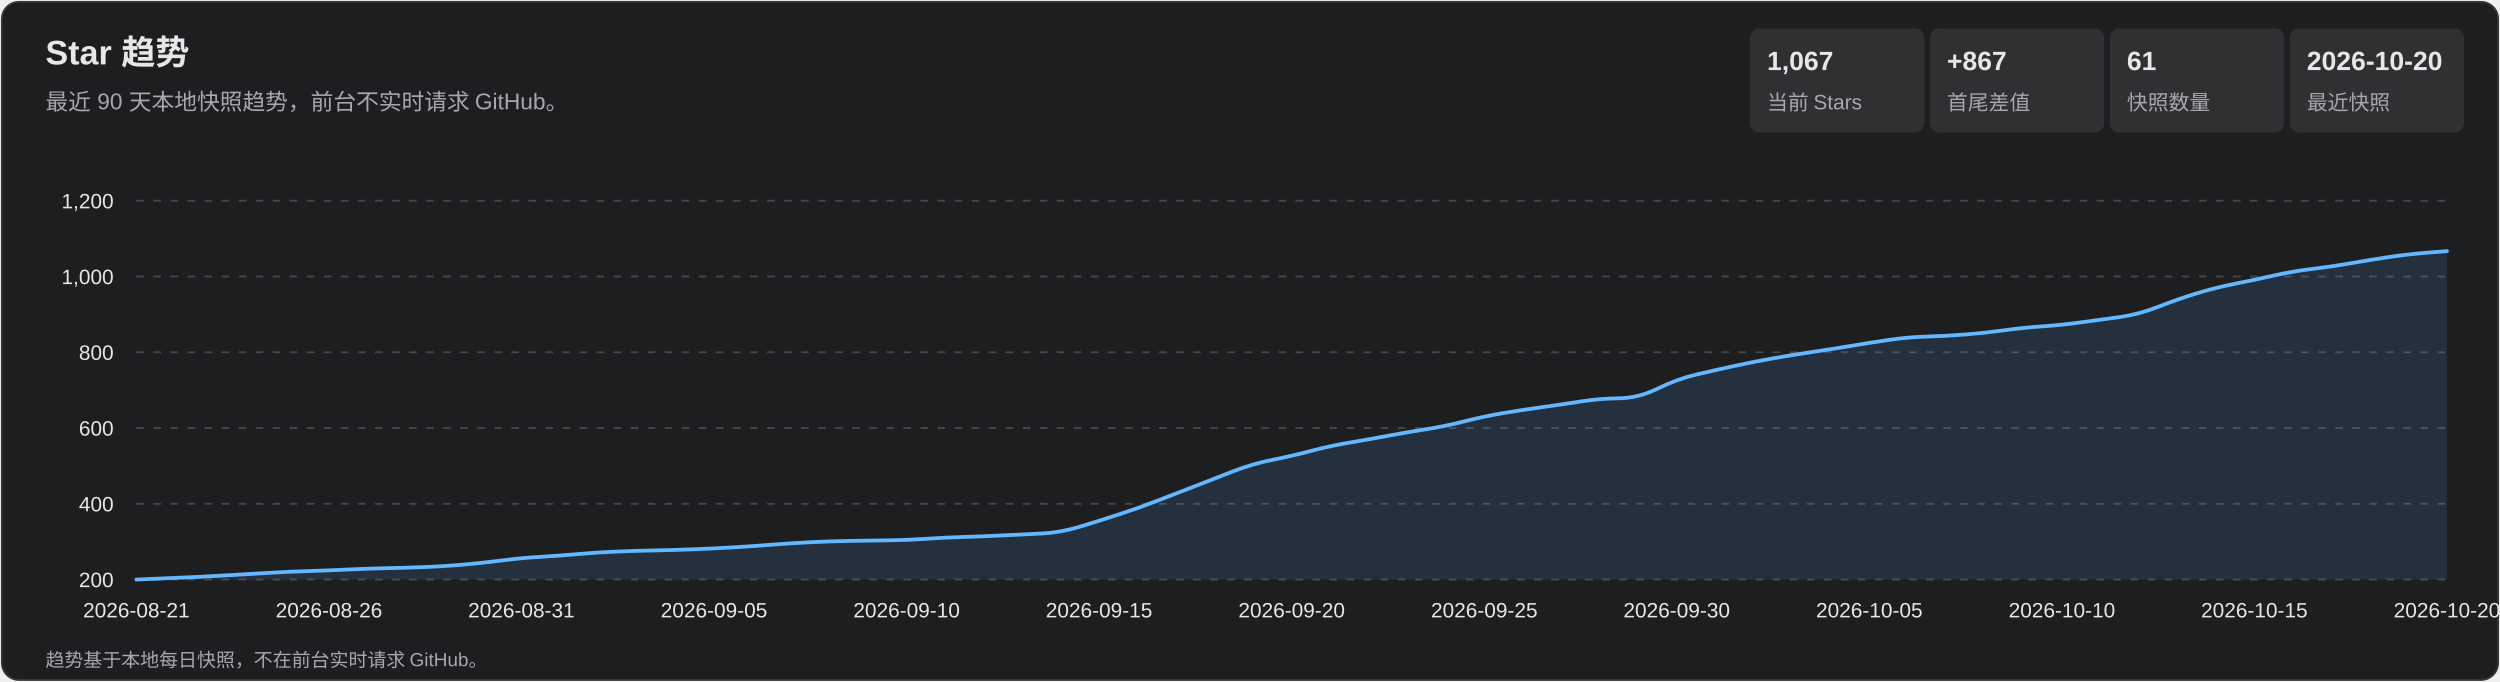
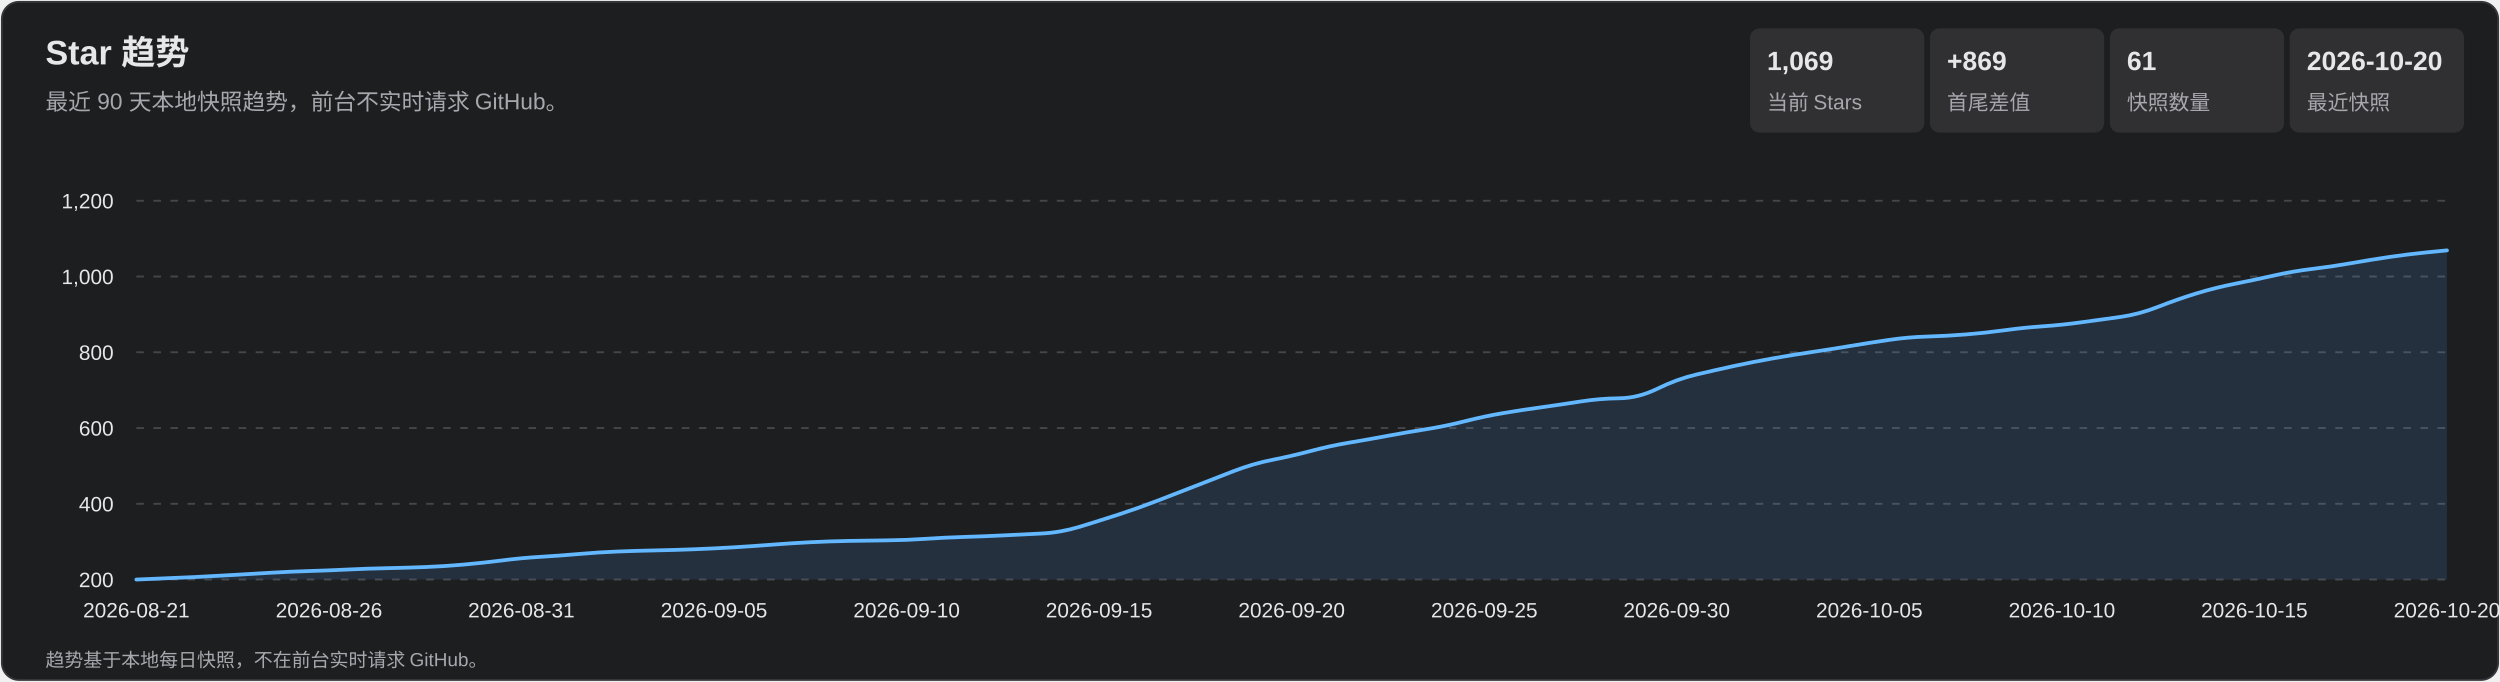
<svg xmlns="http://www.w3.org/2000/svg" width="1320" height="360" viewBox="0 0 1320 360" role="img" aria-labelledby="title desc">
  <style>
    text { font-family: Arial, 'Microsoft YaHei', sans-serif; fill: #e7e7e9; }
    .subtitle, .axis, .metric-label, .footer { fill: #a7a7ad; }
    .subtitle { font-size: 12px; } .axis { font-size: 11px; }
    .metric-value { font-size: 14px; font-weight: 700; } .metric-label { font-size: 11px; }
    .footer { font-size: 10px; } .tooltip-date { font-size: 12px; font-weight: 700; }
    .tooltip-text { font-size: 12px; } .crosshair { stroke: #b9b9bc; stroke-width: 1; }
    .tooltip { opacity: 0; pointer-events: none; } .point:hover .tooltip { opacity: 1; }
  </style>
  <rect x="1" y="1" width="1318" height="358" rx="9" fill="#1d1e20" stroke="#35363a" />
  <text x="24" y="34" font-size="18" font-weight="700">Star 趋势</text>
  <text x="24" y="58" class="subtitle">最近 90 天本地快照趋势，前台不实时请求 GitHub。</text>
  <rect x="924" y="15" width="92" height="55" rx="5" fill="#303033" />
-   <text x="933" y="37" class="metric-value">1,067</text>
+   <text x="933" y="37" class="metric-value">1,069</text>
  <text x="933" y="58" class="metric-label">当前 Stars</text>
  <rect x="1019" y="15" width="92" height="55" rx="5" fill="#303033" />
-   <text x="1028" y="37" class="metric-value">+867</text>
+   <text x="1028" y="37" class="metric-value">+869</text>
  <text x="1028" y="58" class="metric-label">首尾差值</text>
  <rect x="1114" y="15" width="92" height="55" rx="5" fill="#303033" />
  <text x="1123" y="37" class="metric-value">61</text>
  <text x="1123" y="58" class="metric-label">快照数量</text>
  <rect x="1209" y="15" width="92" height="55" rx="5" fill="#303033" />
  <text x="1218" y="37" class="metric-value">2026-10-20</text>
  <text x="1218" y="58" class="metric-label">最近快照</text>
  <g class="axis">
    <line x1="72" y1="306.0" x2="1292" y2="306.0" stroke="#45464a" stroke-dasharray="4 5" />
    <text x="60" y="310.0" text-anchor="end">200</text>
    <line x1="72" y1="266.0" x2="1292" y2="266.0" stroke="#45464a" stroke-dasharray="4 5" />
    <text x="60" y="270.0" text-anchor="end">400</text>
    <line x1="72" y1="226.0" x2="1292" y2="226.0" stroke="#45464a" stroke-dasharray="4 5" />
    <text x="60" y="230.0" text-anchor="end">600</text>
    <line x1="72" y1="186.0" x2="1292" y2="186.0" stroke="#45464a" stroke-dasharray="4 5" />
    <text x="60" y="190.0" text-anchor="end">800</text>
    <line x1="72" y1="146.0" x2="1292" y2="146.0" stroke="#45464a" stroke-dasharray="4 5" />
    <text x="60" y="150.0" text-anchor="end">1,000</text>
    <line x1="72" y1="106.0" x2="1292" y2="106.0" stroke="#45464a" stroke-dasharray="4 5" />
    <text x="60" y="110.0" text-anchor="end">1,200</text>
    <text x="72.0" y="326" text-anchor="middle">2026-08-21</text>
    <text x="173.7" y="326" text-anchor="middle">2026-08-26</text>
    <text x="275.3" y="326" text-anchor="middle">2026-08-31</text>
    <text x="377.0" y="326" text-anchor="middle">2026-09-05</text>
    <text x="478.7" y="326" text-anchor="middle">2026-09-10</text>
    <text x="580.3" y="326" text-anchor="middle">2026-09-15</text>
    <text x="682.0" y="326" text-anchor="middle">2026-09-20</text>
    <text x="783.7" y="326" text-anchor="middle">2026-09-25</text>
    <text x="885.3" y="326" text-anchor="middle">2026-09-30</text>
    <text x="987.0" y="326" text-anchor="middle">2026-10-05</text>
    <text x="1088.7" y="326" text-anchor="middle">2026-10-10</text>
    <text x="1190.3" y="326" text-anchor="middle">2026-10-15</text>
    <text x="1292.0" y="326" text-anchor="middle">2026-10-20</text>
  </g>
-   <path d="M 72.0 306.0 Q 92.3 305.2 102.5 304.7 Q 112.7 304.2 122.8 303.6 Q 133.0 303.0 143.2 302.4 Q 153.3 301.8 163.5 301.5 Q 173.7 301.2 183.8 300.7 Q 194.0 300.2 204.2 300.0 Q 214.3 299.8 224.5 299.4 Q 234.7 299.0 244.8 298.1 Q 255.0 297.2 265.2 295.9 Q 275.3 294.6 285.5 294.0 Q 295.7 293.4 305.8 292.5 Q 316.0 291.6 326.2 291.2 Q 336.3 290.8 346.5 290.6 Q 356.7 290.4 366.8 290.0 Q 377.0 289.6 387.2 289.0 Q 397.3 288.4 407.5 287.6 Q 417.7 286.8 427.8 286.3 Q 438.0 285.8 448.2 285.6 Q 458.3 285.4 468.5 285.3 Q 478.7 285.2 488.8 284.5 Q 499.0 283.8 509.2 283.5 Q 519.3 283.2 529.5 282.7 Q 539.7 282.2 549.8 281.7 Q 560.0 281.2 570.2 278.1 Q 580.3 275.0 590.5 271.7 Q 600.7 268.4 610.8 264.5 Q 621.0 260.6 631.2 256.6 Q 641.3 252.6 651.5 248.7 Q 661.7 244.8 671.8 242.8 Q 682.0 240.8 692.2 238.1 Q 702.3 235.4 712.5 233.7 Q 722.7 232.0 732.8 230.1 Q 743.0 228.2 753.2 226.6 Q 763.3 225.0 773.5 222.4 Q 783.7 219.8 793.8 218.1 Q 804.0 216.4 814.2 215.0 Q 824.3 213.6 834.5 212.0 Q 844.7 210.4 854.8 210.3 Q 865.0 210.2 875.2 205.2 Q 885.3 200.2 895.5 197.8 Q 905.7 195.4 915.8 193.2 Q 926.0 191.0 936.2 189.2 Q 946.3 187.4 956.5 185.9 Q 966.7 184.4 976.8 182.7 Q 987.0 181.0 997.2 179.5 Q 1007.3 178.0 1017.5 177.7 Q 1027.7 177.4 1037.8 176.6 Q 1048.0 175.8 1058.2 174.4 Q 1068.3 173.0 1078.5 172.3 Q 1088.7 171.6 1098.8 170.2 Q 1109.0 168.8 1119.2 167.4 Q 1129.3 166.0 1139.5 162.0 Q 1149.7 158.0 1159.8 154.9 Q 1170.0 151.8 1180.2 149.8 Q 1190.3 147.8 1200.5 145.5 Q 1210.7 143.2 1220.8 142.0 Q 1231.0 140.8 1241.2 139.0 Q 1251.3 137.2 1261.5 135.7 Q 1271.7 134.2 1281.8 133.4 L 1292.0 132.6 L 1292.0 306.0 L 72.0 306.0 Z" fill="#5baeff" fill-opacity=".13" />
-   <path d="M 72.0 306.0 Q 92.3 305.2 102.5 304.7 Q 112.7 304.2 122.8 303.6 Q 133.0 303.0 143.2 302.4 Q 153.3 301.8 163.5 301.5 Q 173.7 301.2 183.8 300.7 Q 194.0 300.2 204.2 300.0 Q 214.3 299.8 224.5 299.4 Q 234.7 299.0 244.8 298.1 Q 255.0 297.2 265.2 295.9 Q 275.3 294.6 285.5 294.0 Q 295.7 293.4 305.8 292.5 Q 316.0 291.6 326.2 291.2 Q 336.3 290.8 346.5 290.6 Q 356.7 290.4 366.8 290.0 Q 377.0 289.6 387.2 289.0 Q 397.3 288.4 407.5 287.6 Q 417.7 286.8 427.8 286.3 Q 438.0 285.8 448.2 285.6 Q 458.3 285.4 468.5 285.3 Q 478.7 285.2 488.8 284.5 Q 499.0 283.8 509.2 283.5 Q 519.3 283.2 529.5 282.7 Q 539.7 282.2 549.8 281.7 Q 560.0 281.2 570.2 278.1 Q 580.3 275.0 590.5 271.7 Q 600.7 268.4 610.8 264.5 Q 621.0 260.6 631.2 256.6 Q 641.3 252.6 651.5 248.7 Q 661.7 244.8 671.8 242.8 Q 682.0 240.8 692.2 238.1 Q 702.3 235.4 712.5 233.7 Q 722.7 232.0 732.8 230.1 Q 743.0 228.2 753.2 226.6 Q 763.3 225.0 773.5 222.4 Q 783.7 219.8 793.8 218.1 Q 804.0 216.4 814.2 215.0 Q 824.3 213.6 834.5 212.0 Q 844.7 210.4 854.8 210.3 Q 865.0 210.2 875.2 205.2 Q 885.3 200.2 895.5 197.8 Q 905.7 195.4 915.8 193.2 Q 926.0 191.0 936.2 189.2 Q 946.3 187.4 956.5 185.9 Q 966.7 184.4 976.8 182.7 Q 987.0 181.0 997.2 179.5 Q 1007.3 178.0 1017.5 177.7 Q 1027.7 177.4 1037.8 176.6 Q 1048.0 175.8 1058.2 174.4 Q 1068.3 173.0 1078.5 172.3 Q 1088.7 171.6 1098.8 170.2 Q 1109.0 168.8 1119.2 167.4 Q 1129.3 166.0 1139.5 162.0 Q 1149.7 158.0 1159.8 154.9 Q 1170.0 151.8 1180.2 149.8 Q 1190.3 147.8 1200.5 145.5 Q 1210.7 143.2 1220.8 142.0 Q 1231.0 140.8 1241.2 139.0 Q 1251.3 137.2 1261.5 135.7 Q 1271.7 134.2 1281.8 133.4 L 1292.0 132.6" fill="none" stroke="#63b7ff" stroke-width="2" stroke-linecap="round" stroke-linejoin="round" />
+   <path d="M 72.0 306.0 Q 92.3 305.2 102.5 304.7 Q 112.7 304.2 122.8 303.6 Q 133.0 303.0 143.2 302.4 Q 153.3 301.8 163.5 301.5 Q 173.7 301.2 183.8 300.7 Q 194.0 300.2 204.2 300.0 Q 214.3 299.8 224.5 299.4 Q 234.7 299.0 244.8 298.1 Q 255.0 297.2 265.2 295.9 Q 275.3 294.6 285.5 294.0 Q 295.7 293.4 305.8 292.5 Q 316.0 291.6 326.2 291.2 Q 336.3 290.8 346.5 290.6 Q 356.7 290.4 366.8 290.0 Q 377.0 289.6 387.2 289.0 Q 397.3 288.4 407.5 287.6 Q 417.7 286.8 427.8 286.3 Q 438.0 285.8 448.2 285.6 Q 458.3 285.4 468.5 285.3 Q 478.7 285.2 488.8 284.5 Q 499.0 283.8 509.2 283.5 Q 519.3 283.2 529.5 282.7 Q 539.7 282.2 549.8 281.7 Q 560.0 281.2 570.2 278.1 Q 580.3 275.0 590.5 271.7 Q 600.7 268.4 610.8 264.5 Q 621.0 260.6 631.2 256.6 Q 641.3 252.6 651.5 248.7 Q 661.7 244.8 671.8 242.8 Q 682.0 240.8 692.2 238.1 Q 702.3 235.4 712.5 233.7 Q 722.7 232.0 732.8 230.1 Q 743.0 228.2 753.2 226.6 Q 763.3 225.0 773.5 222.4 Q 783.7 219.8 793.8 218.1 Q 804.0 216.4 814.2 215.0 Q 824.3 213.6 834.5 212.0 Q 844.7 210.4 854.8 210.3 Q 865.0 210.2 875.2 205.2 Q 885.3 200.2 895.5 197.8 Q 905.7 195.4 915.8 193.2 Q 926.0 191.0 936.2 189.2 Q 946.3 187.4 956.5 185.9 Q 966.7 184.4 976.8 182.7 Q 987.0 181.0 997.2 179.5 Q 1007.3 178.0 1017.5 177.7 Q 1027.7 177.4 1037.8 176.6 Q 1048.0 175.8 1058.2 174.4 Q 1068.3 173.0 1078.5 172.3 Q 1088.7 171.6 1098.8 170.2 Q 1109.0 168.8 1119.2 167.4 Q 1129.3 166.0 1139.5 162.0 Q 1149.7 158.0 1159.8 154.9 Q 1170.0 151.8 1180.2 149.8 Q 1190.3 147.8 1200.5 145.5 Q 1210.7 143.2 1220.8 142.0 Q 1231.0 140.8 1241.2 139.0 Q 1251.3 137.2 1261.5 135.7 Q 1271.7 134.2 1281.8 133.2 L 1292.0 132.2 L 1292.0 306.0 L 72.0 306.0 Z" fill="#5baeff" fill-opacity=".13" />
+   <path d="M 72.0 306.0 Q 92.3 305.2 102.5 304.7 Q 112.7 304.2 122.8 303.6 Q 133.0 303.0 143.2 302.4 Q 153.3 301.8 163.5 301.5 Q 173.7 301.2 183.8 300.7 Q 194.0 300.2 204.2 300.0 Q 214.3 299.8 224.5 299.4 Q 234.7 299.0 244.8 298.1 Q 255.0 297.2 265.2 295.9 Q 275.3 294.6 285.5 294.0 Q 295.7 293.4 305.8 292.5 Q 316.0 291.6 326.2 291.2 Q 336.3 290.8 346.5 290.6 Q 356.7 290.4 366.8 290.0 Q 377.0 289.6 387.2 289.0 Q 397.3 288.4 407.5 287.6 Q 417.7 286.8 427.8 286.3 Q 438.0 285.8 448.2 285.6 Q 458.3 285.4 468.5 285.3 Q 478.7 285.2 488.8 284.5 Q 499.0 283.8 509.2 283.5 Q 519.3 283.2 529.5 282.7 Q 539.7 282.2 549.8 281.7 Q 560.0 281.2 570.2 278.1 Q 580.3 275.0 590.5 271.7 Q 600.7 268.4 610.8 264.5 Q 621.0 260.6 631.2 256.6 Q 641.3 252.6 651.5 248.7 Q 661.7 244.8 671.8 242.8 Q 682.0 240.8 692.2 238.1 Q 702.3 235.4 712.5 233.7 Q 722.7 232.0 732.8 230.1 Q 743.0 228.2 753.2 226.6 Q 763.3 225.0 773.5 222.4 Q 783.7 219.8 793.8 218.1 Q 804.0 216.4 814.2 215.0 Q 824.3 213.6 834.5 212.0 Q 844.7 210.4 854.8 210.3 Q 865.0 210.2 875.2 205.2 Q 885.3 200.2 895.5 197.8 Q 905.7 195.4 915.8 193.2 Q 926.0 191.0 936.2 189.2 Q 946.3 187.4 956.5 185.9 Q 966.7 184.4 976.8 182.7 Q 987.0 181.0 997.2 179.5 Q 1007.3 178.0 1017.5 177.7 Q 1027.7 177.4 1037.8 176.6 Q 1048.0 175.8 1058.2 174.4 Q 1068.3 173.0 1078.5 172.3 Q 1088.7 171.6 1098.8 170.2 Q 1109.0 168.8 1119.2 167.4 Q 1129.3 166.0 1139.5 162.0 Q 1149.7 158.0 1159.8 154.9 Q 1170.0 151.8 1180.2 149.8 Q 1190.3 147.8 1200.5 145.5 Q 1210.7 143.2 1220.8 142.0 Q 1231.0 140.8 1241.2 139.0 Q 1251.3 137.2 1261.5 135.7 Q 1271.7 134.2 1281.8 133.2 L 1292.0 132.2" fill="none" stroke="#63b7ff" stroke-width="2" stroke-linecap="round" stroke-linejoin="round" />
  <g>
    <g class="point">
      <circle cx="72.0" cy="306.0" r="11" fill="transparent" />
      <g class="tooltip">
        <line x1="72.0" y1="106" x2="72.0" y2="306" class="crosshair" />
        <circle cx="72.0" cy="306.0" r="4" fill="#69baff" stroke="#fff" stroke-width="1.5" />
        <rect x="85.0" y="236.0" width="124" height="66" rx="4" fill="#101113" opacity=".96" />
        <text x="93.0" y="254.0" class="tooltip-date">2026-08-21</text>
        <text x="93.0" y="275.0" class="tooltip-text">Stars: 200</text>
        <text x="93.0" y="293.0" class="tooltip-text">单日增长: —</text>
      </g>
    </g>
    <g class="point">
      <circle cx="92.3" cy="305.2" r="11" fill="transparent" />
      <g class="tooltip">
        <line x1="92.3" y1="106" x2="92.3" y2="306" class="crosshair" />
        <circle cx="92.3" cy="305.2" r="4" fill="#69baff" stroke="#fff" stroke-width="1.5" />
        <rect x="105.3" y="236.0" width="124" height="66" rx="4" fill="#101113" opacity=".96" />
        <text x="113.3" y="254.0" class="tooltip-date">2026-08-22</text>
        <text x="113.3" y="275.0" class="tooltip-text">Stars: 204</text>
        <text x="113.3" y="293.0" class="tooltip-text">单日增长: +4</text>
      </g>
    </g>
    <g class="point">
      <circle cx="112.7" cy="304.2" r="11" fill="transparent" />
      <g class="tooltip">
        <line x1="112.7" y1="106" x2="112.7" y2="306" class="crosshair" />
        <circle cx="112.7" cy="304.2" r="4" fill="#69baff" stroke="#fff" stroke-width="1.5" />
        <rect x="125.7" y="236.0" width="124" height="66" rx="4" fill="#101113" opacity=".96" />
        <text x="133.7" y="254.0" class="tooltip-date">2026-08-23</text>
        <text x="133.7" y="275.0" class="tooltip-text">Stars: 209</text>
        <text x="133.7" y="293.0" class="tooltip-text">单日增长: +5</text>
      </g>
    </g>
    <g class="point">
      <circle cx="133.0" cy="303.0" r="11" fill="transparent" />
      <g class="tooltip">
        <line x1="133.0" y1="106" x2="133.0" y2="306" class="crosshair" />
        <circle cx="133.0" cy="303.0" r="4" fill="#69baff" stroke="#fff" stroke-width="1.5" />
        <rect x="146.0" y="236.0" width="124" height="66" rx="4" fill="#101113" opacity=".96" />
        <text x="154.0" y="254.0" class="tooltip-date">2026-08-24</text>
        <text x="154.0" y="275.0" class="tooltip-text">Stars: 215</text>
        <text x="154.0" y="293.0" class="tooltip-text">单日增长: +6</text>
      </g>
    </g>
    <g class="point">
      <circle cx="153.3" cy="301.8" r="11" fill="transparent" />
      <g class="tooltip">
        <line x1="153.3" y1="106" x2="153.3" y2="306" class="crosshair" />
        <circle cx="153.3" cy="301.8" r="4" fill="#69baff" stroke="#fff" stroke-width="1.5" />
        <rect x="166.3" y="236.0" width="124" height="66" rx="4" fill="#101113" opacity=".96" />
        <text x="174.3" y="254.0" class="tooltip-date">2026-08-25</text>
        <text x="174.3" y="275.0" class="tooltip-text">Stars: 221</text>
        <text x="174.3" y="293.0" class="tooltip-text">单日增长: +6</text>
      </g>
    </g>
    <g class="point">
      <circle cx="173.7" cy="301.2" r="11" fill="transparent" />
      <g class="tooltip">
        <line x1="173.7" y1="106" x2="173.7" y2="306" class="crosshair" />
        <circle cx="173.7" cy="301.2" r="4" fill="#69baff" stroke="#fff" stroke-width="1.5" />
        <rect x="186.7" y="236.0" width="124" height="66" rx="4" fill="#101113" opacity=".96" />
        <text x="194.7" y="254.0" class="tooltip-date">2026-08-26</text>
        <text x="194.7" y="275.0" class="tooltip-text">Stars: 224</text>
        <text x="194.7" y="293.0" class="tooltip-text">单日增长: +3</text>
      </g>
    </g>
    <g class="point">
      <circle cx="194.0" cy="300.2" r="11" fill="transparent" />
      <g class="tooltip">
        <line x1="194.0" y1="106" x2="194.0" y2="306" class="crosshair" />
        <circle cx="194.0" cy="300.2" r="4" fill="#69baff" stroke="#fff" stroke-width="1.5" />
        <rect x="207.0" y="236.0" width="124" height="66" rx="4" fill="#101113" opacity=".96" />
        <text x="215.0" y="254.0" class="tooltip-date">2026-08-27</text>
        <text x="215.0" y="275.0" class="tooltip-text">Stars: 229</text>
        <text x="215.0" y="293.0" class="tooltip-text">单日增长: +5</text>
      </g>
    </g>
    <g class="point">
      <circle cx="214.3" cy="299.8" r="11" fill="transparent" />
      <g class="tooltip">
        <line x1="214.3" y1="106" x2="214.3" y2="306" class="crosshair" />
        <circle cx="214.3" cy="299.8" r="4" fill="#69baff" stroke="#fff" stroke-width="1.5" />
        <rect x="227.3" y="236.0" width="124" height="66" rx="4" fill="#101113" opacity=".96" />
        <text x="235.3" y="254.0" class="tooltip-date">2026-08-28</text>
        <text x="235.3" y="275.0" class="tooltip-text">Stars: 231</text>
        <text x="235.3" y="293.0" class="tooltip-text">单日增长: +2</text>
      </g>
    </g>
    <g class="point">
      <circle cx="234.7" cy="299.0" r="11" fill="transparent" />
      <g class="tooltip">
        <line x1="234.7" y1="106" x2="234.7" y2="306" class="crosshair" />
        <circle cx="234.7" cy="299.0" r="4" fill="#69baff" stroke="#fff" stroke-width="1.5" />
        <rect x="247.7" y="236.0" width="124" height="66" rx="4" fill="#101113" opacity=".96" />
        <text x="255.7" y="254.0" class="tooltip-date">2026-08-29</text>
        <text x="255.7" y="275.0" class="tooltip-text">Stars: 235</text>
        <text x="255.7" y="293.0" class="tooltip-text">单日增长: +4</text>
      </g>
    </g>
    <g class="point">
      <circle cx="255.0" cy="297.2" r="11" fill="transparent" />
      <g class="tooltip">
        <line x1="255.0" y1="106" x2="255.0" y2="306" class="crosshair" />
        <circle cx="255.0" cy="297.2" r="4" fill="#69baff" stroke="#fff" stroke-width="1.5" />
        <rect x="268.0" y="236.0" width="124" height="66" rx="4" fill="#101113" opacity=".96" />
        <text x="276.0" y="254.0" class="tooltip-date">2026-08-30</text>
        <text x="276.0" y="275.0" class="tooltip-text">Stars: 244</text>
        <text x="276.0" y="293.0" class="tooltip-text">单日增长: +9</text>
      </g>
    </g>
    <g class="point">
      <circle cx="275.3" cy="294.6" r="11" fill="transparent" />
      <g class="tooltip">
        <line x1="275.3" y1="106" x2="275.3" y2="306" class="crosshair" />
        <circle cx="275.3" cy="294.6" r="4" fill="#69baff" stroke="#fff" stroke-width="1.5" />
        <rect x="288.3" y="236.0" width="124" height="66" rx="4" fill="#101113" opacity=".96" />
        <text x="296.3" y="254.0" class="tooltip-date">2026-08-31</text>
        <text x="296.3" y="275.0" class="tooltip-text">Stars: 257</text>
        <text x="296.3" y="293.0" class="tooltip-text">单日增长: +13</text>
      </g>
    </g>
    <g class="point">
      <circle cx="295.7" cy="293.4" r="11" fill="transparent" />
      <g class="tooltip">
        <line x1="295.7" y1="106" x2="295.7" y2="306" class="crosshair" />
        <circle cx="295.7" cy="293.4" r="4" fill="#69baff" stroke="#fff" stroke-width="1.5" />
        <rect x="308.7" y="236.0" width="124" height="66" rx="4" fill="#101113" opacity=".96" />
        <text x="316.7" y="254.0" class="tooltip-date">2026-09-01</text>
        <text x="316.7" y="275.0" class="tooltip-text">Stars: 263</text>
        <text x="316.7" y="293.0" class="tooltip-text">单日增长: +6</text>
      </g>
    </g>
    <g class="point">
      <circle cx="316.0" cy="291.6" r="11" fill="transparent" />
      <g class="tooltip">
        <line x1="316.0" y1="106" x2="316.0" y2="306" class="crosshair" />
        <circle cx="316.0" cy="291.6" r="4" fill="#69baff" stroke="#fff" stroke-width="1.5" />
        <rect x="329.0" y="236.0" width="124" height="66" rx="4" fill="#101113" opacity=".96" />
        <text x="337.0" y="254.0" class="tooltip-date">2026-09-02</text>
        <text x="337.0" y="275.0" class="tooltip-text">Stars: 272</text>
        <text x="337.0" y="293.0" class="tooltip-text">单日增长: +9</text>
      </g>
    </g>
    <g class="point">
      <circle cx="336.3" cy="290.8" r="11" fill="transparent" />
      <g class="tooltip">
        <line x1="336.3" y1="106" x2="336.3" y2="306" class="crosshair" />
        <circle cx="336.3" cy="290.8" r="4" fill="#69baff" stroke="#fff" stroke-width="1.5" />
        <rect x="349.3" y="236.0" width="124" height="66" rx="4" fill="#101113" opacity=".96" />
        <text x="357.3" y="254.0" class="tooltip-date">2026-09-03</text>
        <text x="357.3" y="275.0" class="tooltip-text">Stars: 276</text>
        <text x="357.3" y="293.0" class="tooltip-text">单日增长: +4</text>
      </g>
    </g>
    <g class="point">
      <circle cx="356.7" cy="290.4" r="11" fill="transparent" />
      <g class="tooltip">
        <line x1="356.7" y1="106" x2="356.7" y2="306" class="crosshair" />
        <circle cx="356.7" cy="290.4" r="4" fill="#69baff" stroke="#fff" stroke-width="1.5" />
        <rect x="369.7" y="236.0" width="124" height="66" rx="4" fill="#101113" opacity=".96" />
        <text x="377.7" y="254.0" class="tooltip-date">2026-09-04</text>
        <text x="377.7" y="275.0" class="tooltip-text">Stars: 278</text>
        <text x="377.7" y="293.0" class="tooltip-text">单日增长: +2</text>
      </g>
    </g>
    <g class="point">
      <circle cx="377.0" cy="289.6" r="11" fill="transparent" />
      <g class="tooltip">
        <line x1="377.0" y1="106" x2="377.0" y2="306" class="crosshair" />
        <circle cx="377.0" cy="289.6" r="4" fill="#69baff" stroke="#fff" stroke-width="1.5" />
        <rect x="390.0" y="236.0" width="124" height="66" rx="4" fill="#101113" opacity=".96" />
        <text x="398.0" y="254.0" class="tooltip-date">2026-09-05</text>
        <text x="398.0" y="275.0" class="tooltip-text">Stars: 282</text>
        <text x="398.0" y="293.0" class="tooltip-text">单日增长: +4</text>
      </g>
    </g>
    <g class="point">
      <circle cx="397.3" cy="288.4" r="11" fill="transparent" />
      <g class="tooltip">
        <line x1="397.3" y1="106" x2="397.3" y2="306" class="crosshair" />
        <circle cx="397.3" cy="288.4" r="4" fill="#69baff" stroke="#fff" stroke-width="1.5" />
        <rect x="410.3" y="236.0" width="124" height="66" rx="4" fill="#101113" opacity=".96" />
        <text x="418.3" y="254.0" class="tooltip-date">2026-09-06</text>
        <text x="418.3" y="275.0" class="tooltip-text">Stars: 288</text>
        <text x="418.3" y="293.0" class="tooltip-text">单日增长: +6</text>
      </g>
    </g>
    <g class="point">
      <circle cx="417.7" cy="286.8" r="11" fill="transparent" />
      <g class="tooltip">
        <line x1="417.7" y1="106" x2="417.7" y2="306" class="crosshair" />
        <circle cx="417.7" cy="286.8" r="4" fill="#69baff" stroke="#fff" stroke-width="1.5" />
        <rect x="430.7" y="236.0" width="124" height="66" rx="4" fill="#101113" opacity=".96" />
        <text x="438.7" y="254.0" class="tooltip-date">2026-09-07</text>
        <text x="438.7" y="275.0" class="tooltip-text">Stars: 296</text>
        <text x="438.7" y="293.0" class="tooltip-text">单日增长: +8</text>
      </g>
    </g>
    <g class="point">
      <circle cx="438.0" cy="285.8" r="11" fill="transparent" />
      <g class="tooltip">
        <line x1="438.0" y1="106" x2="438.0" y2="306" class="crosshair" />
        <circle cx="438.0" cy="285.8" r="4" fill="#69baff" stroke="#fff" stroke-width="1.5" />
        <rect x="451.0" y="236.0" width="124" height="66" rx="4" fill="#101113" opacity=".96" />
        <text x="459.0" y="254.0" class="tooltip-date">2026-09-08</text>
        <text x="459.0" y="275.0" class="tooltip-text">Stars: 301</text>
        <text x="459.0" y="293.0" class="tooltip-text">单日增长: +5</text>
      </g>
    </g>
    <g class="point">
      <circle cx="458.3" cy="285.4" r="11" fill="transparent" />
      <g class="tooltip">
        <line x1="458.3" y1="106" x2="458.3" y2="306" class="crosshair" />
        <circle cx="458.3" cy="285.4" r="4" fill="#69baff" stroke="#fff" stroke-width="1.5" />
        <rect x="471.3" y="236.0" width="124" height="66" rx="4" fill="#101113" opacity=".96" />
        <text x="479.3" y="254.0" class="tooltip-date">2026-09-09</text>
        <text x="479.3" y="275.0" class="tooltip-text">Stars: 303</text>
        <text x="479.3" y="293.0" class="tooltip-text">单日增长: +2</text>
      </g>
    </g>
    <g class="point">
      <circle cx="478.7" cy="285.2" r="11" fill="transparent" />
      <g class="tooltip">
        <line x1="478.7" y1="106" x2="478.7" y2="306" class="crosshair" />
        <circle cx="478.7" cy="285.2" r="4" fill="#69baff" stroke="#fff" stroke-width="1.5" />
        <rect x="491.7" y="236.0" width="124" height="66" rx="4" fill="#101113" opacity=".96" />
        <text x="499.7" y="254.0" class="tooltip-date">2026-09-10</text>
        <text x="499.7" y="275.0" class="tooltip-text">Stars: 304</text>
        <text x="499.7" y="293.0" class="tooltip-text">单日增长: +1</text>
      </g>
    </g>
    <g class="point">
      <circle cx="499.0" cy="283.8" r="11" fill="transparent" />
      <g class="tooltip">
        <line x1="499.0" y1="106" x2="499.0" y2="306" class="crosshair" />
        <circle cx="499.0" cy="283.8" r="4" fill="#69baff" stroke="#fff" stroke-width="1.5" />
        <rect x="512.0" y="236.0" width="124" height="66" rx="4" fill="#101113" opacity=".96" />
        <text x="520.0" y="254.0" class="tooltip-date">2026-09-11</text>
        <text x="520.0" y="275.0" class="tooltip-text">Stars: 311</text>
        <text x="520.0" y="293.0" class="tooltip-text">单日增长: +7</text>
      </g>
    </g>
    <g class="point">
      <circle cx="519.3" cy="283.2" r="11" fill="transparent" />
      <g class="tooltip">
        <line x1="519.3" y1="106" x2="519.3" y2="306" class="crosshair" />
        <circle cx="519.3" cy="283.2" r="4" fill="#69baff" stroke="#fff" stroke-width="1.5" />
        <rect x="532.3" y="236.0" width="124" height="66" rx="4" fill="#101113" opacity=".96" />
        <text x="540.3" y="254.0" class="tooltip-date">2026-09-12</text>
        <text x="540.3" y="275.0" class="tooltip-text">Stars: 314</text>
        <text x="540.3" y="293.0" class="tooltip-text">单日增长: +3</text>
      </g>
    </g>
    <g class="point">
      <circle cx="539.7" cy="282.2" r="11" fill="transparent" />
      <g class="tooltip">
        <line x1="539.7" y1="106" x2="539.7" y2="306" class="crosshair" />
        <circle cx="539.7" cy="282.2" r="4" fill="#69baff" stroke="#fff" stroke-width="1.5" />
        <rect x="552.7" y="236.0" width="124" height="66" rx="4" fill="#101113" opacity=".96" />
        <text x="560.7" y="254.0" class="tooltip-date">2026-09-13</text>
        <text x="560.7" y="275.0" class="tooltip-text">Stars: 319</text>
        <text x="560.7" y="293.0" class="tooltip-text">单日增长: +5</text>
      </g>
    </g>
    <g class="point">
      <circle cx="560.0" cy="281.2" r="11" fill="transparent" />
      <g class="tooltip">
        <line x1="560.0" y1="106" x2="560.0" y2="306" class="crosshair" />
        <circle cx="560.0" cy="281.2" r="4" fill="#69baff" stroke="#fff" stroke-width="1.5" />
        <rect x="573.0" y="236.0" width="124" height="66" rx="4" fill="#101113" opacity=".96" />
        <text x="581.0" y="254.0" class="tooltip-date">2026-09-14</text>
        <text x="581.0" y="275.0" class="tooltip-text">Stars: 324</text>
        <text x="581.0" y="293.0" class="tooltip-text">单日增长: +5</text>
      </g>
    </g>
    <g class="point">
      <circle cx="580.3" cy="275.0" r="11" fill="transparent" />
      <g class="tooltip">
        <line x1="580.3" y1="106" x2="580.3" y2="306" class="crosshair" />
        <circle cx="580.3" cy="275.0" r="4" fill="#69baff" stroke="#fff" stroke-width="1.5" />
        <rect x="593.3" y="236.0" width="124" height="66" rx="4" fill="#101113" opacity=".96" />
        <text x="601.3" y="254.0" class="tooltip-date">2026-09-15</text>
        <text x="601.3" y="275.0" class="tooltip-text">Stars: 355</text>
        <text x="601.3" y="293.0" class="tooltip-text">单日增长: +31</text>
      </g>
    </g>
    <g class="point">
      <circle cx="600.7" cy="268.4" r="11" fill="transparent" />
      <g class="tooltip">
        <line x1="600.7" y1="106" x2="600.7" y2="306" class="crosshair" />
        <circle cx="600.7" cy="268.4" r="4" fill="#69baff" stroke="#fff" stroke-width="1.5" />
        <rect x="613.7" y="235.4" width="124" height="66" rx="4" fill="#101113" opacity=".96" />
        <text x="621.7" y="253.4" class="tooltip-date">2026-09-16</text>
        <text x="621.7" y="274.4" class="tooltip-text">Stars: 388</text>
        <text x="621.7" y="292.4" class="tooltip-text">单日增长: +33</text>
      </g>
    </g>
    <g class="point">
      <circle cx="621.0" cy="260.6" r="11" fill="transparent" />
      <g class="tooltip">
        <line x1="621.0" y1="106" x2="621.0" y2="306" class="crosshair" />
        <circle cx="621.0" cy="260.6" r="4" fill="#69baff" stroke="#fff" stroke-width="1.5" />
        <rect x="634.0" y="227.6" width="124" height="66" rx="4" fill="#101113" opacity=".96" />
        <text x="642.0" y="245.6" class="tooltip-date">2026-09-17</text>
        <text x="642.0" y="266.6" class="tooltip-text">Stars: 427</text>
        <text x="642.0" y="284.6" class="tooltip-text">单日增长: +39</text>
      </g>
    </g>
    <g class="point">
      <circle cx="641.3" cy="252.6" r="11" fill="transparent" />
      <g class="tooltip">
        <line x1="641.3" y1="106" x2="641.3" y2="306" class="crosshair" />
        <circle cx="641.3" cy="252.6" r="4" fill="#69baff" stroke="#fff" stroke-width="1.5" />
        <rect x="654.3" y="219.6" width="124" height="66" rx="4" fill="#101113" opacity=".96" />
        <text x="662.3" y="237.6" class="tooltip-date">2026-09-18</text>
        <text x="662.3" y="258.6" class="tooltip-text">Stars: 467</text>
        <text x="662.3" y="276.6" class="tooltip-text">单日增长: +40</text>
      </g>
    </g>
    <g class="point">
      <circle cx="661.7" cy="244.8" r="11" fill="transparent" />
      <g class="tooltip">
        <line x1="661.7" y1="106" x2="661.7" y2="306" class="crosshair" />
        <circle cx="661.7" cy="244.8" r="4" fill="#69baff" stroke="#fff" stroke-width="1.5" />
        <rect x="674.7" y="211.8" width="124" height="66" rx="4" fill="#101113" opacity=".96" />
        <text x="682.7" y="229.8" class="tooltip-date">2026-09-19</text>
        <text x="682.7" y="250.8" class="tooltip-text">Stars: 506</text>
        <text x="682.7" y="268.8" class="tooltip-text">单日增长: +39</text>
      </g>
    </g>
    <g class="point">
      <circle cx="682.0" cy="240.8" r="11" fill="transparent" />
      <g class="tooltip">
        <line x1="682.0" y1="106" x2="682.0" y2="306" class="crosshair" />
        <circle cx="682.0" cy="240.8" r="4" fill="#69baff" stroke="#fff" stroke-width="1.5" />
        <rect x="695.0" y="207.8" width="124" height="66" rx="4" fill="#101113" opacity=".96" />
        <text x="703.0" y="225.8" class="tooltip-date">2026-09-20</text>
        <text x="703.0" y="246.8" class="tooltip-text">Stars: 526</text>
        <text x="703.0" y="264.8" class="tooltip-text">单日增长: +20</text>
      </g>
    </g>
    <g class="point">
      <circle cx="702.3" cy="235.4" r="11" fill="transparent" />
      <g class="tooltip">
        <line x1="702.3" y1="106" x2="702.3" y2="306" class="crosshair" />
        <circle cx="702.3" cy="235.4" r="4" fill="#69baff" stroke="#fff" stroke-width="1.5" />
        <rect x="715.3" y="202.4" width="124" height="66" rx="4" fill="#101113" opacity=".96" />
        <text x="723.3" y="220.4" class="tooltip-date">2026-09-21</text>
        <text x="723.3" y="241.4" class="tooltip-text">Stars: 553</text>
        <text x="723.3" y="259.4" class="tooltip-text">单日增长: +27</text>
      </g>
    </g>
    <g class="point">
      <circle cx="722.7" cy="232.0" r="11" fill="transparent" />
      <g class="tooltip">
        <line x1="722.7" y1="106" x2="722.7" y2="306" class="crosshair" />
        <circle cx="722.7" cy="232.0" r="4" fill="#69baff" stroke="#fff" stroke-width="1.5" />
        <rect x="735.7" y="199.0" width="124" height="66" rx="4" fill="#101113" opacity=".96" />
        <text x="743.7" y="217.0" class="tooltip-date">2026-09-22</text>
        <text x="743.7" y="238.0" class="tooltip-text">Stars: 570</text>
        <text x="743.7" y="256.0" class="tooltip-text">单日增长: +17</text>
      </g>
    </g>
    <g class="point">
      <circle cx="743.0" cy="228.2" r="11" fill="transparent" />
      <g class="tooltip">
        <line x1="743.0" y1="106" x2="743.0" y2="306" class="crosshair" />
        <circle cx="743.0" cy="228.2" r="4" fill="#69baff" stroke="#fff" stroke-width="1.5" />
        <rect x="756.0" y="195.2" width="124" height="66" rx="4" fill="#101113" opacity=".96" />
        <text x="764.0" y="213.2" class="tooltip-date">2026-09-23</text>
        <text x="764.0" y="234.2" class="tooltip-text">Stars: 589</text>
        <text x="764.0" y="252.2" class="tooltip-text">单日增长: +19</text>
      </g>
    </g>
    <g class="point">
      <circle cx="763.3" cy="225.0" r="11" fill="transparent" />
      <g class="tooltip">
        <line x1="763.3" y1="106" x2="763.3" y2="306" class="crosshair" />
        <circle cx="763.3" cy="225.0" r="4" fill="#69baff" stroke="#fff" stroke-width="1.5" />
        <rect x="776.3" y="192.0" width="124" height="66" rx="4" fill="#101113" opacity=".96" />
        <text x="784.3" y="210.0" class="tooltip-date">2026-09-24</text>
        <text x="784.3" y="231.0" class="tooltip-text">Stars: 605</text>
        <text x="784.3" y="249.0" class="tooltip-text">单日增长: +16</text>
      </g>
    </g>
    <g class="point">
      <circle cx="783.7" cy="219.8" r="11" fill="transparent" />
      <g class="tooltip">
        <line x1="783.7" y1="106" x2="783.7" y2="306" class="crosshair" />
        <circle cx="783.7" cy="219.8" r="4" fill="#69baff" stroke="#fff" stroke-width="1.5" />
        <rect x="796.7" y="186.8" width="124" height="66" rx="4" fill="#101113" opacity=".96" />
        <text x="804.7" y="204.8" class="tooltip-date">2026-09-25</text>
        <text x="804.7" y="225.8" class="tooltip-text">Stars: 631</text>
        <text x="804.7" y="243.8" class="tooltip-text">单日增长: +26</text>
      </g>
    </g>
    <g class="point">
      <circle cx="804.0" cy="216.4" r="11" fill="transparent" />
      <g class="tooltip">
        <line x1="804.0" y1="106" x2="804.0" y2="306" class="crosshair" />
        <circle cx="804.0" cy="216.4" r="4" fill="#69baff" stroke="#fff" stroke-width="1.5" />
        <rect x="817.0" y="183.4" width="124" height="66" rx="4" fill="#101113" opacity=".96" />
        <text x="825.0" y="201.4" class="tooltip-date">2026-09-26</text>
        <text x="825.0" y="222.4" class="tooltip-text">Stars: 648</text>
        <text x="825.0" y="240.4" class="tooltip-text">单日增长: +17</text>
      </g>
    </g>
    <g class="point">
      <circle cx="824.3" cy="213.6" r="11" fill="transparent" />
      <g class="tooltip">
        <line x1="824.3" y1="106" x2="824.3" y2="306" class="crosshair" />
        <circle cx="824.3" cy="213.6" r="4" fill="#69baff" stroke="#fff" stroke-width="1.5" />
        <rect x="837.3" y="180.6" width="124" height="66" rx="4" fill="#101113" opacity=".96" />
        <text x="845.3" y="198.6" class="tooltip-date">2026-09-27</text>
        <text x="845.3" y="219.6" class="tooltip-text">Stars: 662</text>
        <text x="845.3" y="237.6" class="tooltip-text">单日增长: +14</text>
      </g>
    </g>
    <g class="point">
      <circle cx="844.7" cy="210.4" r="11" fill="transparent" />
      <g class="tooltip">
        <line x1="844.7" y1="106" x2="844.7" y2="306" class="crosshair" />
        <circle cx="844.7" cy="210.4" r="4" fill="#69baff" stroke="#fff" stroke-width="1.5" />
        <rect x="857.7" y="177.4" width="124" height="66" rx="4" fill="#101113" opacity=".96" />
        <text x="865.7" y="195.4" class="tooltip-date">2026-09-28</text>
        <text x="865.7" y="216.4" class="tooltip-text">Stars: 678</text>
        <text x="865.7" y="234.4" class="tooltip-text">单日增长: +16</text>
      </g>
    </g>
    <g class="point">
      <circle cx="865.0" cy="210.2" r="11" fill="transparent" />
      <g class="tooltip">
        <line x1="865.0" y1="106" x2="865.0" y2="306" class="crosshair" />
        <circle cx="865.0" cy="210.2" r="4" fill="#69baff" stroke="#fff" stroke-width="1.5" />
        <rect x="878.0" y="177.2" width="124" height="66" rx="4" fill="#101113" opacity=".96" />
        <text x="886.0" y="195.2" class="tooltip-date">2026-09-29</text>
        <text x="886.0" y="216.2" class="tooltip-text">Stars: 679</text>
        <text x="886.0" y="234.2" class="tooltip-text">单日增长: +1</text>
      </g>
    </g>
    <g class="point">
      <circle cx="885.3" cy="200.2" r="11" fill="transparent" />
      <g class="tooltip">
        <line x1="885.3" y1="106" x2="885.3" y2="306" class="crosshair" />
        <circle cx="885.3" cy="200.2" r="4" fill="#69baff" stroke="#fff" stroke-width="1.5" />
        <rect x="898.3" y="167.2" width="124" height="66" rx="4" fill="#101113" opacity=".96" />
        <text x="906.3" y="185.2" class="tooltip-date">2026-09-30</text>
        <text x="906.3" y="206.2" class="tooltip-text">Stars: 729</text>
        <text x="906.3" y="224.2" class="tooltip-text">单日增长: +50</text>
      </g>
    </g>
    <g class="point">
      <circle cx="905.7" cy="195.4" r="11" fill="transparent" />
      <g class="tooltip">
        <line x1="905.7" y1="106" x2="905.7" y2="306" class="crosshair" />
        <circle cx="905.7" cy="195.4" r="4" fill="#69baff" stroke="#fff" stroke-width="1.5" />
        <rect x="918.7" y="162.4" width="124" height="66" rx="4" fill="#101113" opacity=".96" />
        <text x="926.7" y="180.4" class="tooltip-date">2026-10-01</text>
        <text x="926.7" y="201.4" class="tooltip-text">Stars: 753</text>
        <text x="926.7" y="219.4" class="tooltip-text">单日增长: +24</text>
      </g>
    </g>
    <g class="point">
      <circle cx="926.0" cy="191.0" r="11" fill="transparent" />
      <g class="tooltip">
        <line x1="926.0" y1="106" x2="926.0" y2="306" class="crosshair" />
        <circle cx="926.0" cy="191.0" r="4" fill="#69baff" stroke="#fff" stroke-width="1.5" />
        <rect x="939.0" y="158.0" width="124" height="66" rx="4" fill="#101113" opacity=".96" />
        <text x="947.0" y="176.0" class="tooltip-date">2026-10-02</text>
        <text x="947.0" y="197.0" class="tooltip-text">Stars: 775</text>
        <text x="947.0" y="215.0" class="tooltip-text">单日增长: +22</text>
      </g>
    </g>
    <g class="point">
      <circle cx="946.3" cy="187.4" r="11" fill="transparent" />
      <g class="tooltip">
        <line x1="946.3" y1="106" x2="946.3" y2="306" class="crosshair" />
        <circle cx="946.3" cy="187.4" r="4" fill="#69baff" stroke="#fff" stroke-width="1.5" />
        <rect x="959.3" y="154.4" width="124" height="66" rx="4" fill="#101113" opacity=".96" />
        <text x="967.3" y="172.4" class="tooltip-date">2026-10-03</text>
        <text x="967.3" y="193.4" class="tooltip-text">Stars: 793</text>
        <text x="967.3" y="211.4" class="tooltip-text">单日增长: +18</text>
      </g>
    </g>
    <g class="point">
      <circle cx="966.7" cy="184.4" r="11" fill="transparent" />
      <g class="tooltip">
        <line x1="966.7" y1="106" x2="966.7" y2="306" class="crosshair" />
        <circle cx="966.7" cy="184.4" r="4" fill="#69baff" stroke="#fff" stroke-width="1.5" />
        <rect x="979.7" y="151.4" width="124" height="66" rx="4" fill="#101113" opacity=".96" />
        <text x="987.7" y="169.4" class="tooltip-date">2026-10-04</text>
        <text x="987.7" y="190.4" class="tooltip-text">Stars: 808</text>
        <text x="987.7" y="208.4" class="tooltip-text">单日增长: +15</text>
      </g>
    </g>
    <g class="point">
      <circle cx="987.0" cy="181.0" r="11" fill="transparent" />
      <g class="tooltip">
        <line x1="987.0" y1="106" x2="987.0" y2="306" class="crosshair" />
        <circle cx="987.0" cy="181.0" r="4" fill="#69baff" stroke="#fff" stroke-width="1.5" />
        <rect x="1000.0" y="148.0" width="124" height="66" rx="4" fill="#101113" opacity=".96" />
        <text x="1008.0" y="166.0" class="tooltip-date">2026-10-05</text>
        <text x="1008.0" y="187.0" class="tooltip-text">Stars: 825</text>
        <text x="1008.0" y="205.0" class="tooltip-text">单日增长: +17</text>
      </g>
    </g>
    <g class="point">
      <circle cx="1007.3" cy="178.0" r="11" fill="transparent" />
      <g class="tooltip">
        <line x1="1007.3" y1="106" x2="1007.3" y2="306" class="crosshair" />
        <circle cx="1007.3" cy="178.0" r="4" fill="#69baff" stroke="#fff" stroke-width="1.5" />
        <rect x="1020.3" y="145.0" width="124" height="66" rx="4" fill="#101113" opacity=".96" />
        <text x="1028.3" y="163.0" class="tooltip-date">2026-10-06</text>
        <text x="1028.3" y="184.0" class="tooltip-text">Stars: 840</text>
        <text x="1028.3" y="202.0" class="tooltip-text">单日增长: +15</text>
      </g>
    </g>
    <g class="point">
      <circle cx="1027.7" cy="177.4" r="11" fill="transparent" />
      <g class="tooltip">
        <line x1="1027.7" y1="106" x2="1027.7" y2="306" class="crosshair" />
        <circle cx="1027.7" cy="177.4" r="4" fill="#69baff" stroke="#fff" stroke-width="1.5" />
        <rect x="1040.7" y="144.4" width="124" height="66" rx="4" fill="#101113" opacity=".96" />
        <text x="1048.7" y="162.4" class="tooltip-date">2026-10-07</text>
        <text x="1048.7" y="183.4" class="tooltip-text">Stars: 843</text>
        <text x="1048.7" y="201.4" class="tooltip-text">单日增长: +3</text>
      </g>
    </g>
    <g class="point">
      <circle cx="1048.0" cy="175.8" r="11" fill="transparent" />
      <g class="tooltip">
        <line x1="1048.0" y1="106" x2="1048.0" y2="306" class="crosshair" />
        <circle cx="1048.0" cy="175.8" r="4" fill="#69baff" stroke="#fff" stroke-width="1.5" />
        <rect x="1061.0" y="142.8" width="124" height="66" rx="4" fill="#101113" opacity=".96" />
        <text x="1069.0" y="160.8" class="tooltip-date">2026-10-08</text>
        <text x="1069.0" y="181.8" class="tooltip-text">Stars: 851</text>
        <text x="1069.0" y="199.8" class="tooltip-text">单日增长: +8</text>
      </g>
    </g>
    <g class="point">
      <circle cx="1068.3" cy="173.0" r="11" fill="transparent" />
      <g class="tooltip">
        <line x1="1068.3" y1="106" x2="1068.3" y2="306" class="crosshair" />
        <circle cx="1068.3" cy="173.0" r="4" fill="#69baff" stroke="#fff" stroke-width="1.5" />
        <rect x="1081.3" y="140.0" width="124" height="66" rx="4" fill="#101113" opacity=".96" />
        <text x="1089.3" y="158.0" class="tooltip-date">2026-10-09</text>
        <text x="1089.3" y="179.0" class="tooltip-text">Stars: 865</text>
        <text x="1089.3" y="197.0" class="tooltip-text">单日增长: +14</text>
      </g>
    </g>
    <g class="point">
      <circle cx="1088.7" cy="171.6" r="11" fill="transparent" />
      <g class="tooltip">
        <line x1="1088.7" y1="106" x2="1088.7" y2="306" class="crosshair" />
        <circle cx="1088.7" cy="171.6" r="4" fill="#69baff" stroke="#fff" stroke-width="1.5" />
        <rect x="1101.7" y="138.6" width="124" height="66" rx="4" fill="#101113" opacity=".96" />
        <text x="1109.7" y="156.6" class="tooltip-date">2026-10-10</text>
        <text x="1109.7" y="177.6" class="tooltip-text">Stars: 872</text>
        <text x="1109.7" y="195.6" class="tooltip-text">单日增长: +7</text>
      </g>
    </g>
    <g class="point">
      <circle cx="1109.0" cy="168.8" r="11" fill="transparent" />
      <g class="tooltip">
        <line x1="1109.0" y1="106" x2="1109.0" y2="306" class="crosshair" />
        <circle cx="1109.0" cy="168.8" r="4" fill="#69baff" stroke="#fff" stroke-width="1.5" />
        <rect x="1122.0" y="135.8" width="124" height="66" rx="4" fill="#101113" opacity=".96" />
        <text x="1130.0" y="153.8" class="tooltip-date">2026-10-11</text>
        <text x="1130.0" y="174.8" class="tooltip-text">Stars: 886</text>
        <text x="1130.0" y="192.8" class="tooltip-text">单日增长: +14</text>
      </g>
    </g>
    <g class="point">
      <circle cx="1129.3" cy="166.0" r="11" fill="transparent" />
      <g class="tooltip">
        <line x1="1129.3" y1="106" x2="1129.3" y2="306" class="crosshair" />
        <circle cx="1129.3" cy="166.0" r="4" fill="#69baff" stroke="#fff" stroke-width="1.5" />
        <rect x="1142.3" y="133.0" width="124" height="66" rx="4" fill="#101113" opacity=".96" />
        <text x="1150.3" y="151.0" class="tooltip-date">2026-10-12</text>
        <text x="1150.3" y="172.0" class="tooltip-text">Stars: 900</text>
        <text x="1150.3" y="190.0" class="tooltip-text">单日增长: +14</text>
      </g>
    </g>
    <g class="point">
      <circle cx="1149.7" cy="158.0" r="11" fill="transparent" />
      <g class="tooltip">
        <line x1="1149.7" y1="106" x2="1149.7" y2="306" class="crosshair" />
        <circle cx="1149.7" cy="158.0" r="4" fill="#69baff" stroke="#fff" stroke-width="1.5" />
        <rect x="1162.7" y="125.0" width="124" height="66" rx="4" fill="#101113" opacity=".96" />
        <text x="1170.7" y="143.0" class="tooltip-date">2026-10-13</text>
        <text x="1170.7" y="164.0" class="tooltip-text">Stars: 940</text>
        <text x="1170.7" y="182.0" class="tooltip-text">单日增长: +40</text>
      </g>
    </g>
    <g class="point">
      <circle cx="1170.0" cy="151.8" r="11" fill="transparent" />
      <g class="tooltip">
        <line x1="1170.0" y1="106" x2="1170.0" y2="306" class="crosshair" />
        <circle cx="1170.0" cy="151.8" r="4" fill="#69baff" stroke="#fff" stroke-width="1.5" />
        <rect x="1033.0" y="118.8" width="124" height="66" rx="4" fill="#101113" opacity=".96" />
        <text x="1041.0" y="136.8" class="tooltip-date">2026-10-14</text>
        <text x="1041.0" y="157.8" class="tooltip-text">Stars: 971</text>
        <text x="1041.0" y="175.8" class="tooltip-text">单日增长: +31</text>
      </g>
    </g>
    <g class="point">
      <circle cx="1190.3" cy="147.8" r="11" fill="transparent" />
      <g class="tooltip">
        <line x1="1190.3" y1="106" x2="1190.3" y2="306" class="crosshair" />
        <circle cx="1190.3" cy="147.8" r="4" fill="#69baff" stroke="#fff" stroke-width="1.5" />
        <rect x="1053.3" y="114.8" width="124" height="66" rx="4" fill="#101113" opacity=".96" />
        <text x="1061.3" y="132.8" class="tooltip-date">2026-10-15</text>
        <text x="1061.3" y="153.8" class="tooltip-text">Stars: 991</text>
        <text x="1061.3" y="171.8" class="tooltip-text">单日增长: +20</text>
      </g>
    </g>
    <g class="point">
      <circle cx="1210.7" cy="143.2" r="11" fill="transparent" />
      <g class="tooltip">
        <line x1="1210.7" y1="106" x2="1210.7" y2="306" class="crosshair" />
        <circle cx="1210.7" cy="143.2" r="4" fill="#69baff" stroke="#fff" stroke-width="1.5" />
        <rect x="1073.7" y="110.2" width="124" height="66" rx="4" fill="#101113" opacity=".96" />
        <text x="1081.7" y="128.2" class="tooltip-date">2026-10-16</text>
        <text x="1081.7" y="149.2" class="tooltip-text">Stars: 1,014</text>
        <text x="1081.7" y="167.2" class="tooltip-text">单日增长: +23</text>
      </g>
    </g>
    <g class="point">
      <circle cx="1231.0" cy="140.8" r="11" fill="transparent" />
      <g class="tooltip">
        <line x1="1231.0" y1="106" x2="1231.0" y2="306" class="crosshair" />
        <circle cx="1231.0" cy="140.8" r="4" fill="#69baff" stroke="#fff" stroke-width="1.5" />
        <rect x="1094.0" y="110.0" width="124" height="66" rx="4" fill="#101113" opacity=".96" />
        <text x="1102.0" y="128.0" class="tooltip-date">2026-10-17</text>
        <text x="1102.0" y="149.0" class="tooltip-text">Stars: 1,026</text>
        <text x="1102.0" y="167.0" class="tooltip-text">单日增长: +12</text>
      </g>
    </g>
    <g class="point">
      <circle cx="1251.3" cy="137.2" r="11" fill="transparent" />
      <g class="tooltip">
        <line x1="1251.3" y1="106" x2="1251.3" y2="306" class="crosshair" />
        <circle cx="1251.3" cy="137.2" r="4" fill="#69baff" stroke="#fff" stroke-width="1.5" />
        <rect x="1114.3" y="110.0" width="124" height="66" rx="4" fill="#101113" opacity=".96" />
        <text x="1122.3" y="128.0" class="tooltip-date">2026-10-18</text>
        <text x="1122.3" y="149.0" class="tooltip-text">Stars: 1,044</text>
        <text x="1122.3" y="167.0" class="tooltip-text">单日增长: +18</text>
      </g>
    </g>
    <g class="point">
      <circle cx="1271.7" cy="134.2" r="11" fill="transparent" />
      <g class="tooltip">
        <line x1="1271.7" y1="106" x2="1271.7" y2="306" class="crosshair" />
        <circle cx="1271.7" cy="134.2" r="4" fill="#69baff" stroke="#fff" stroke-width="1.5" />
        <rect x="1134.7" y="110.0" width="124" height="66" rx="4" fill="#101113" opacity=".96" />
        <text x="1142.7" y="128.0" class="tooltip-date">2026-10-19</text>
        <text x="1142.7" y="149.0" class="tooltip-text">Stars: 1,059</text>
        <text x="1142.7" y="167.0" class="tooltip-text">单日增长: +15</text>
      </g>
    </g>
    <g class="point">
-       <circle cx="1292.0" cy="132.6" r="11" fill="transparent" />
+       <circle cx="1292.0" cy="132.2" r="11" fill="transparent" />
      <g class="tooltip">
        <line x1="1292.0" y1="106" x2="1292.0" y2="306" class="crosshair" />
-         <circle cx="1292.0" cy="132.6" r="4" fill="#69baff" stroke="#fff" stroke-width="1.5" />
+         <circle cx="1292.0" cy="132.2" r="4" fill="#69baff" stroke="#fff" stroke-width="1.5" />
        <rect x="1155.0" y="110.0" width="124" height="66" rx="4" fill="#101113" opacity=".96" />
        <text x="1163.0" y="128.0" class="tooltip-date">2026-10-20</text>
-         <text x="1163.0" y="149.0" class="tooltip-text">Stars: 1,067</text>
-         <text x="1163.0" y="167.0" class="tooltip-text">单日增长: +8</text>
+         <text x="1163.0" y="149.0" class="tooltip-text">Stars: 1,069</text>
+         <text x="1163.0" y="167.0" class="tooltip-text">单日增长: +10</text>
      </g>
    </g>
  </g>
  <text x="24" y="352" class="footer">趋势基于本地每日快照，不在前台实时请求 GitHub。</text>
</svg>
